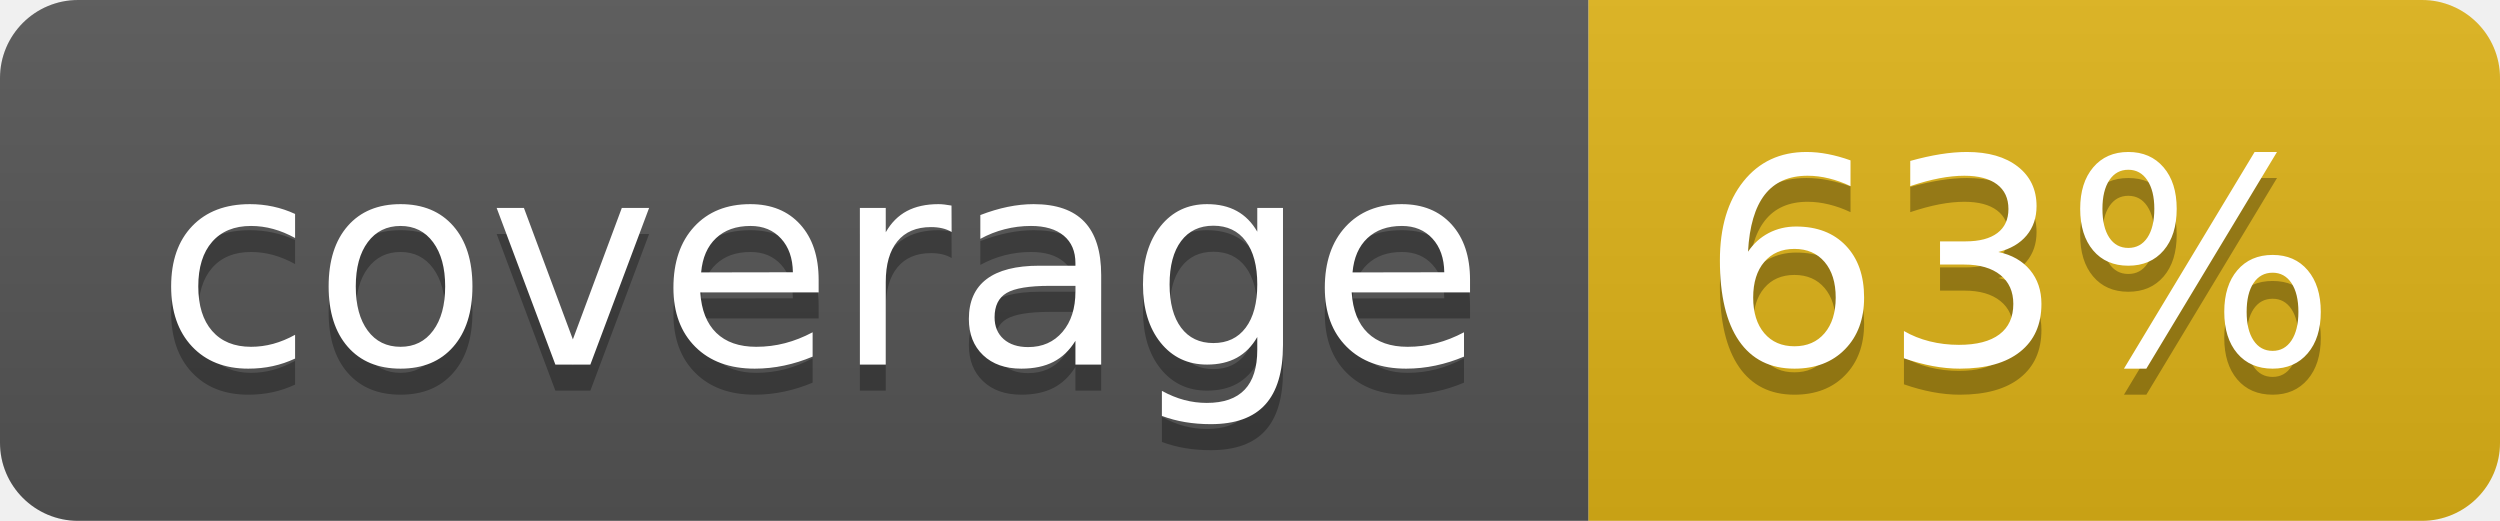
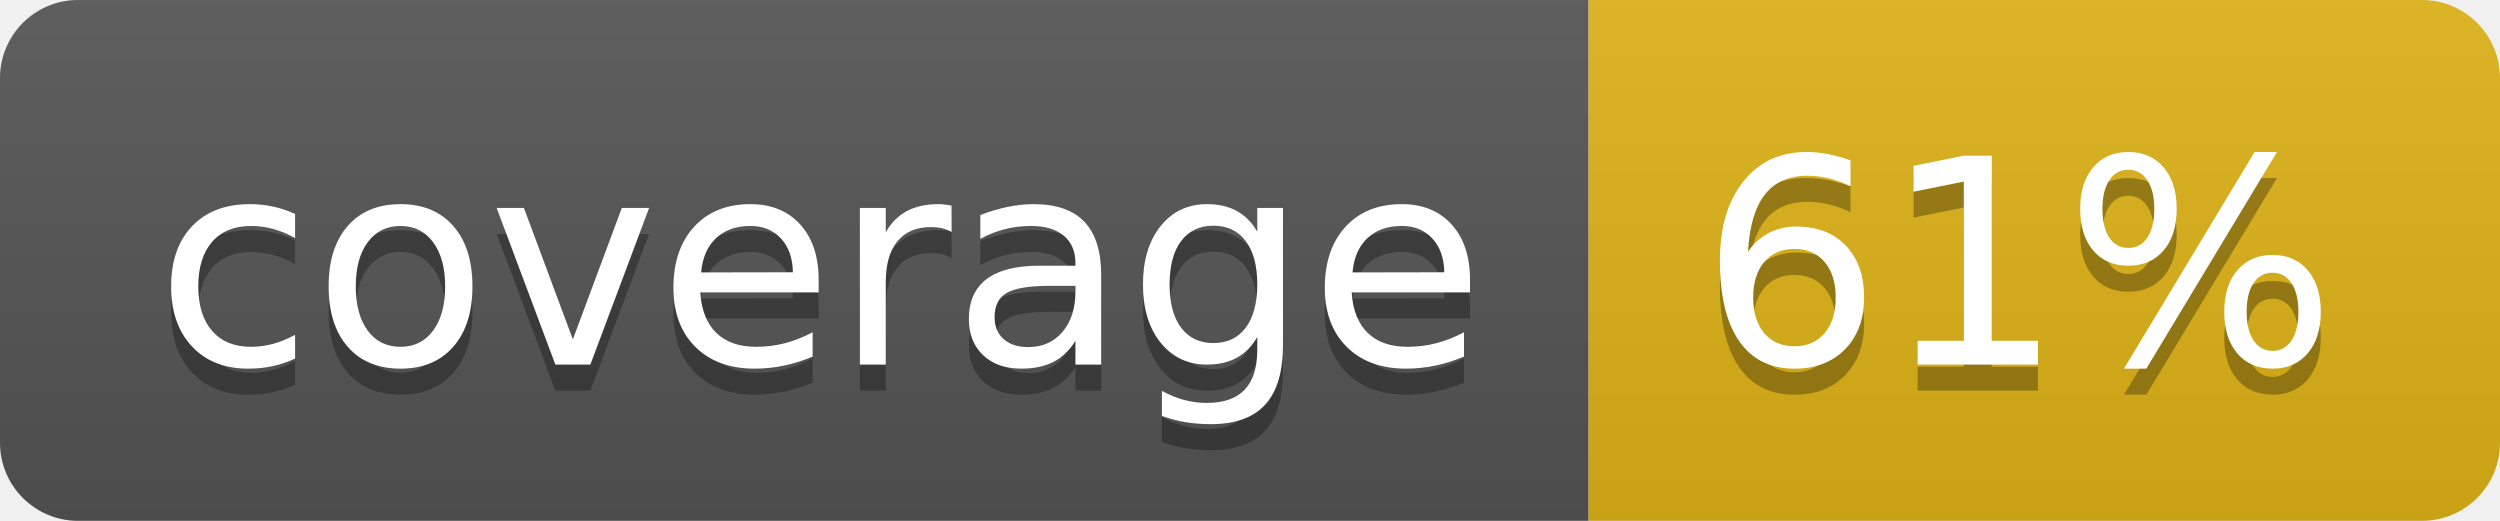
- <svg xmlns="http://www.w3.org/2000/svg" width="96" height="20" role="img" aria-label="coverage: 63%">
+ <svg xmlns="http://www.w3.org/2000/svg" width="96" height="20" role="img" aria-label="coverage: 61%">
  <linearGradient id="s" x2="0" y2="100%">
    <stop offset="0" stop-color="#bbb" stop-opacity=".1" />
    <stop offset="1" stop-opacity=".1" />
  </linearGradient>
  <clipPath id="r">
    <rect width="96" height="20" rx="3" fill="#fff" />
  </clipPath>
  <g clip-path="url(#r)">
    <rect width="61" height="20" fill="#555" />
    <rect x="61" width="35" height="20" fill="#dfb317" />
    <rect width="96" height="20" fill="url(#s)" />
  </g>
  <g fill="#fff" text-anchor="middle" font-family="Verdana,Geneva,DejaVu Sans,sans-serif" text-rendering="geometricPrecision" font-size="110">
    <text aria-hidden="true" x="315" y="150" fill="#010101" fill-opacity=".3" transform="scale(.1)" textLength="510">coverage</text>
    <text x="315" y="140" transform="scale(.1)" fill="#fff" textLength="510">coverage</text>
-     <text aria-hidden="true" x="775" y="150" fill="#010101" fill-opacity=".3" transform="scale(.1)" textLength="250">63%</text>
-     <text x="775" y="140" transform="scale(.1)" fill="#fff" textLength="250">63%</text>
+     <text aria-hidden="true" x="775" y="150" fill="#010101" fill-opacity=".3" transform="scale(.1)" textLength="250">61%</text>
+     <text x="775" y="140" transform="scale(.1)" fill="#fff" textLength="250">61%</text>
  </g>
</svg>
